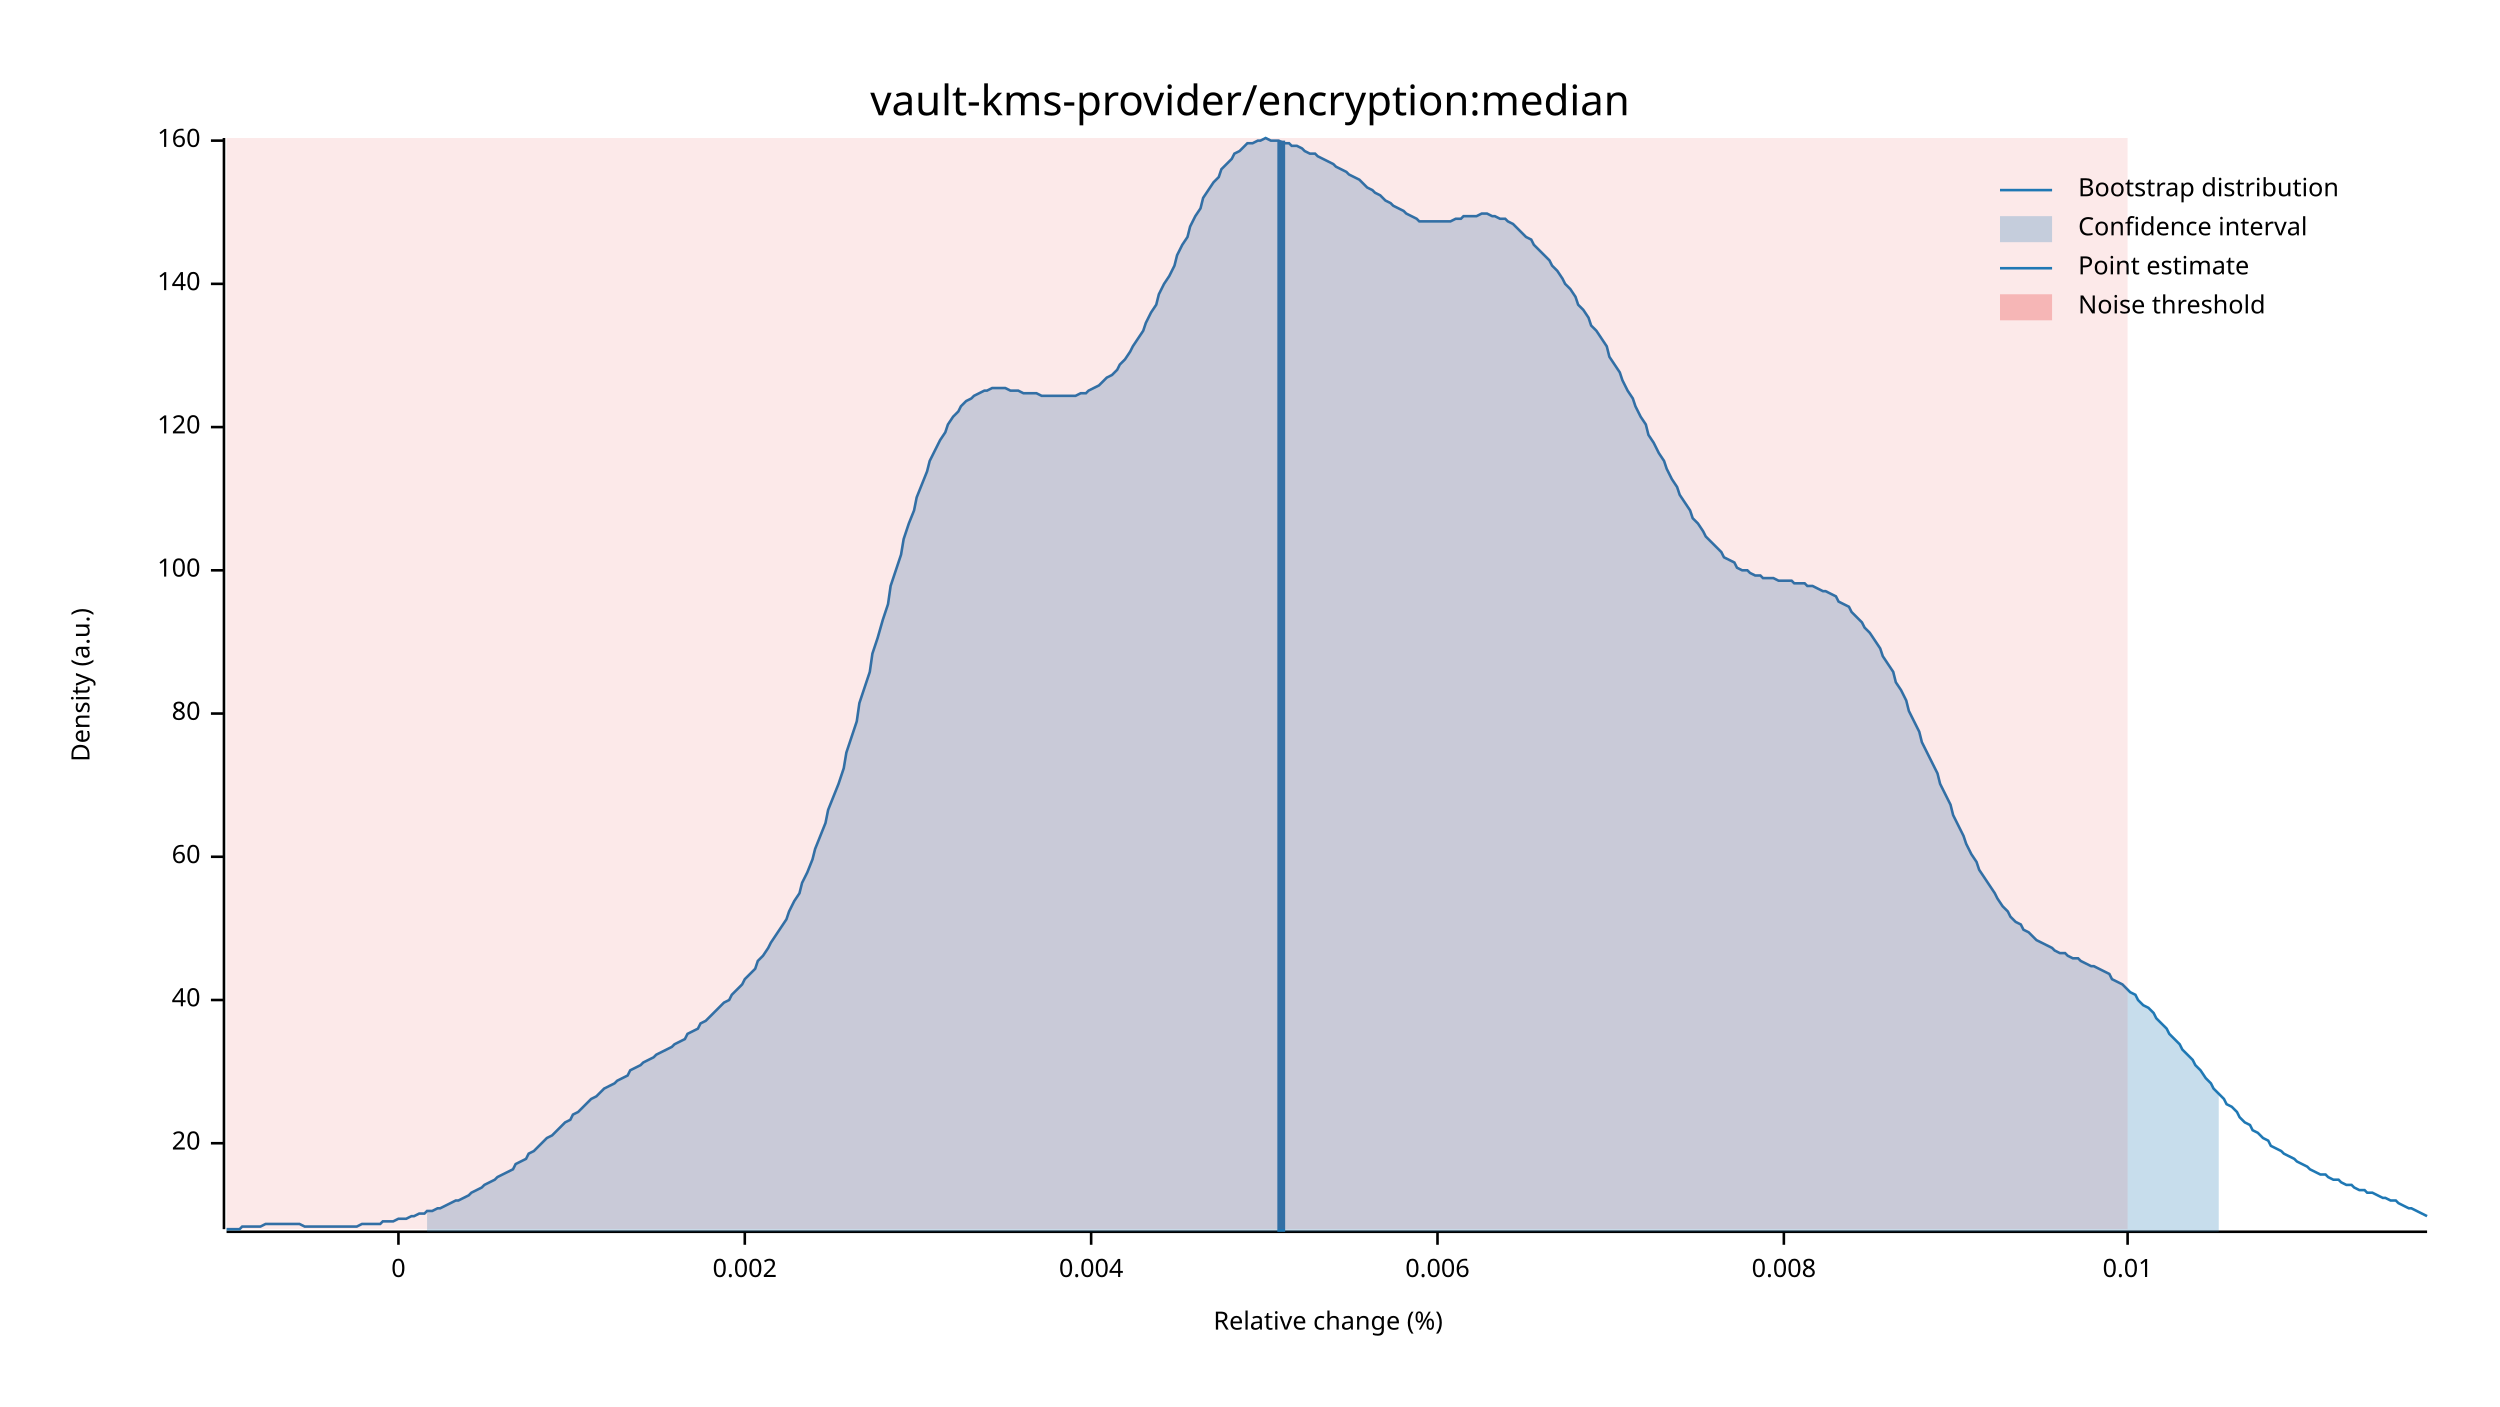
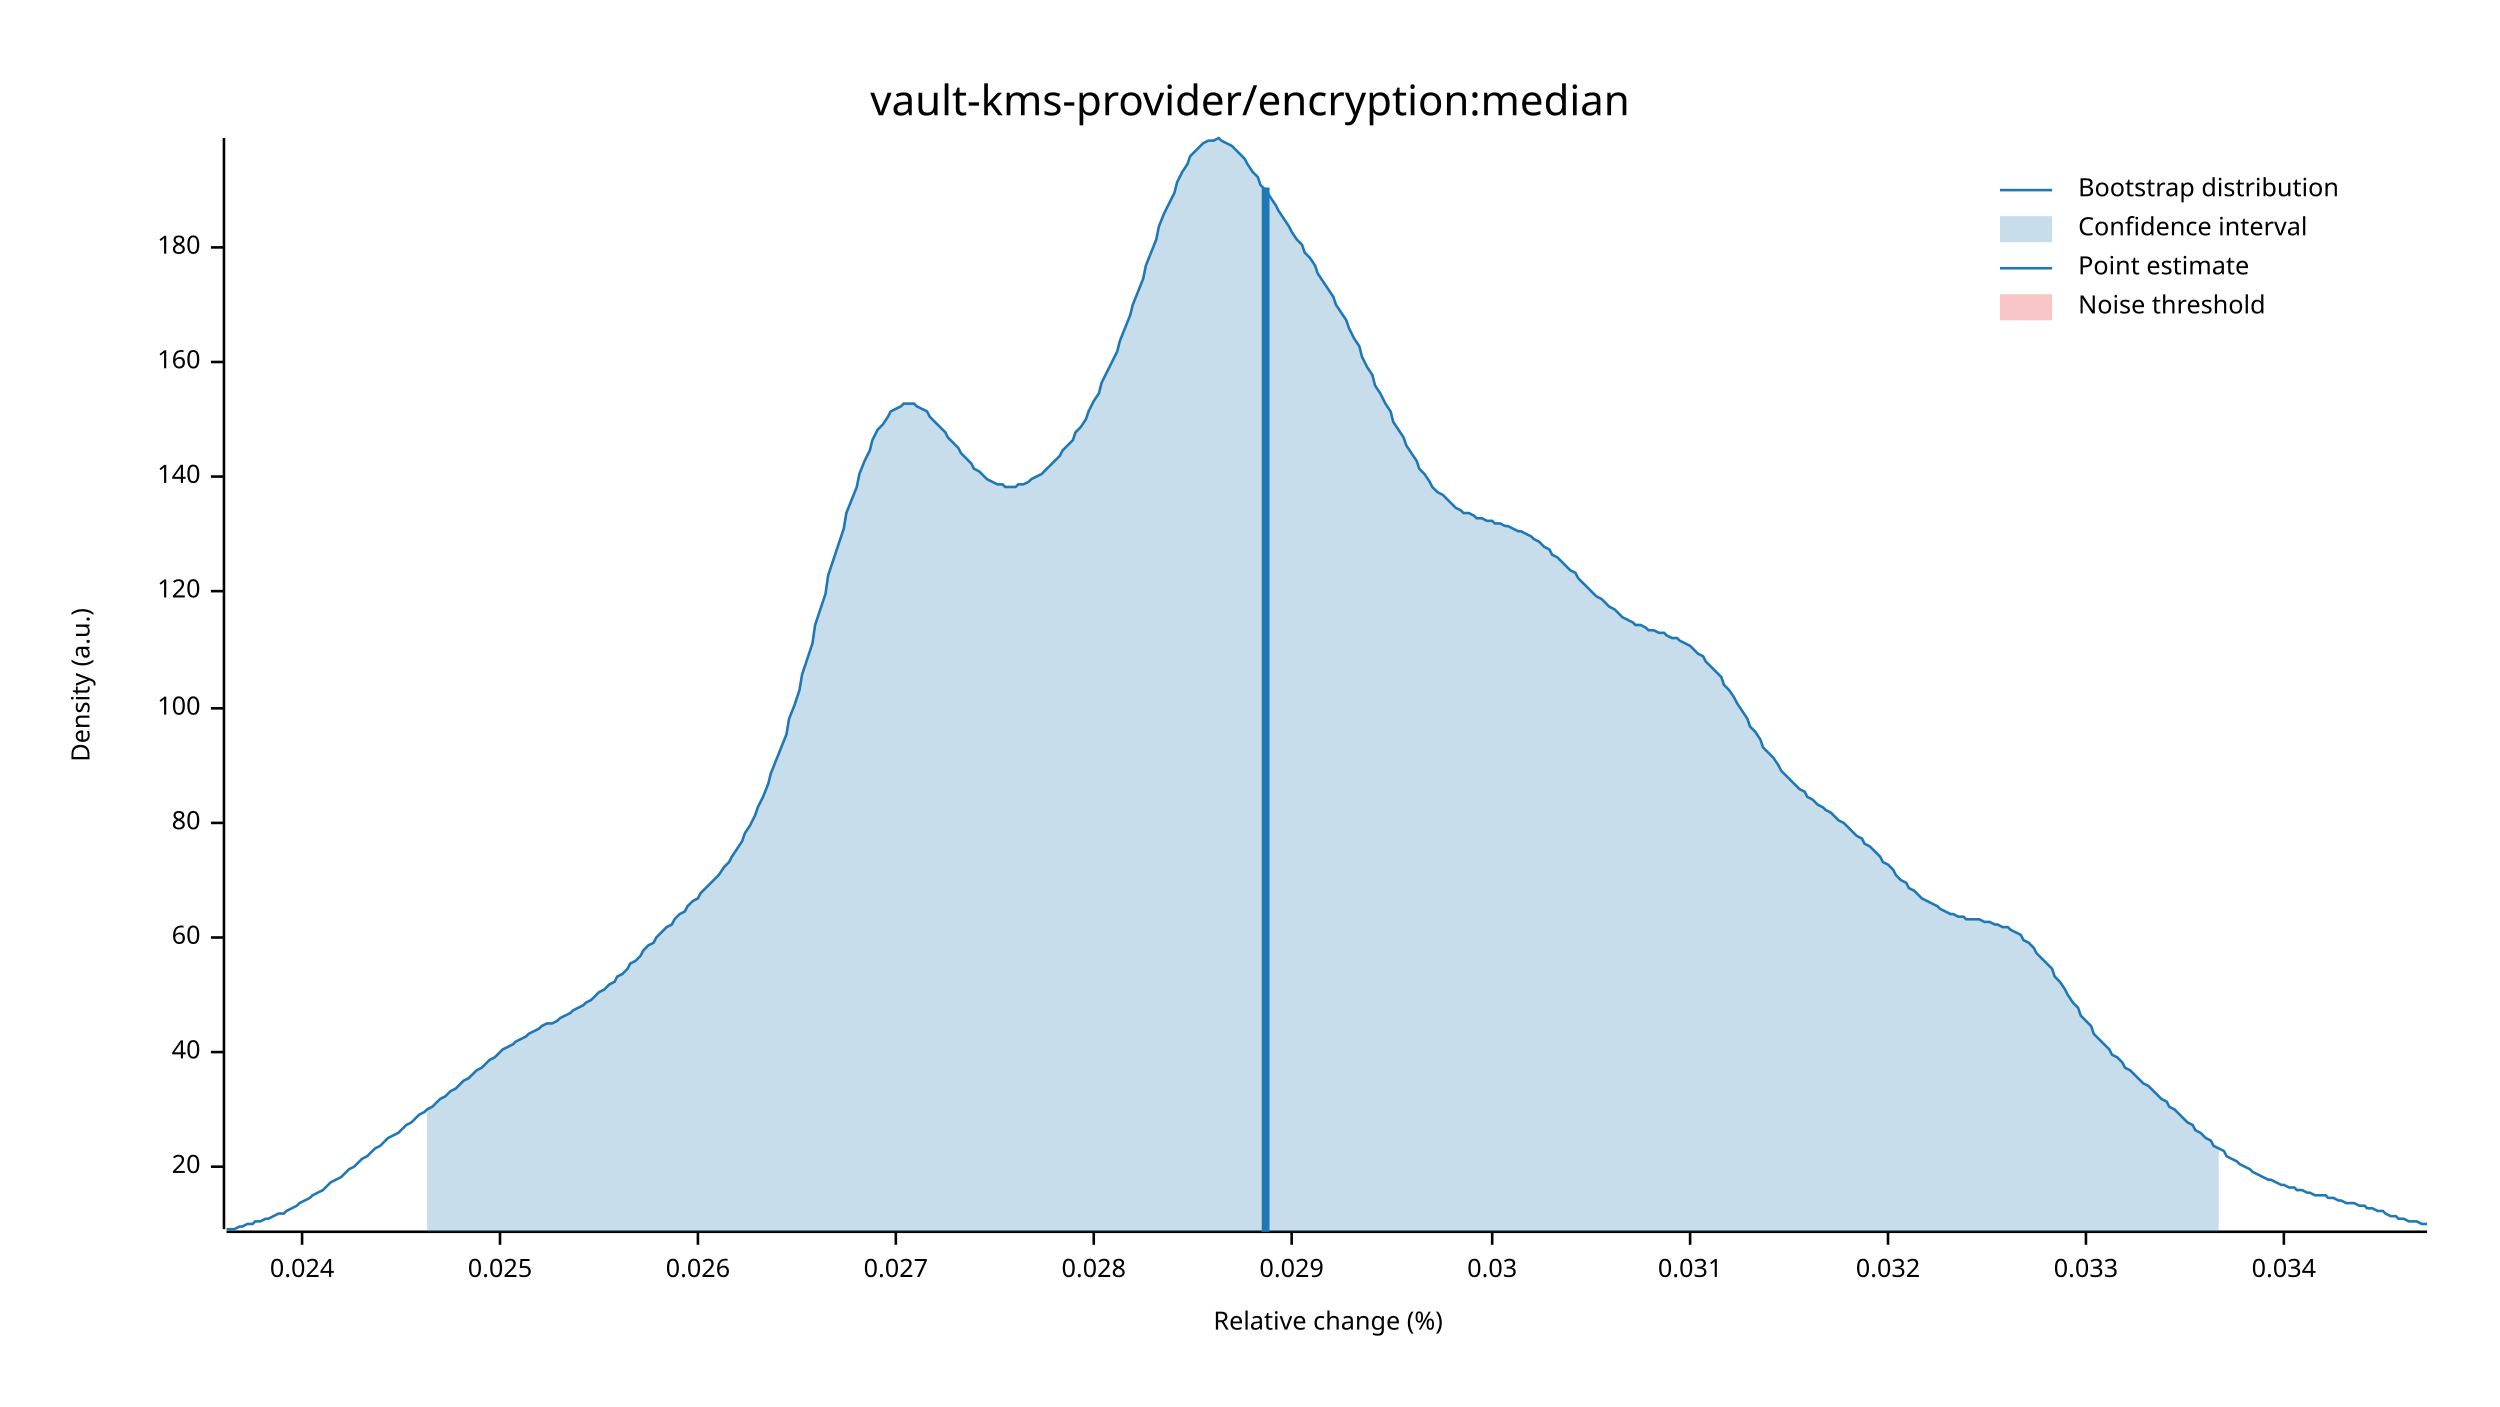
<svg xmlns="http://www.w3.org/2000/svg" width="960" height="540" viewBox="0 0 960 540">
  <text x="480" y="32" dy="0.76em" text-anchor="middle" font-family="sans-serif" font-size="16.129" opacity="1" fill="#000000">
vault-kms-provider/encryption:median
</text>
  <text x="27" y="263" dy="0.76em" text-anchor="middle" font-family="sans-serif" font-size="9.677" opacity="1" fill="#000000" transform="rotate(270, 27, 263)">
Density (a.u.)
</text>
  <text x="510" y="513" dy="-0.5ex" text-anchor="middle" font-family="sans-serif" font-size="9.677" opacity="1" fill="#000000">
Relative change (%)
</text>
  <polyline fill="none" opacity="1" stroke="#000000" stroke-width="1" points="86,53 86,472 " />
-   <text x="77" y="439" dy="0.5ex" text-anchor="end" font-family="sans-serif" font-size="9.677" opacity="1" fill="#000000">
+   <text x="77" y="448" dy="0.5ex" text-anchor="end" font-family="sans-serif" font-size="9.677" opacity="1" fill="#000000">
20
</text>
-   <polyline fill="none" opacity="1" stroke="#000000" stroke-width="1" points="81,439 86,439 " />
-   <text x="77" y="384" dy="0.5ex" text-anchor="end" font-family="sans-serif" font-size="9.677" opacity="1" fill="#000000">
+   <polyline fill="none" opacity="1" stroke="#000000" stroke-width="1" points="81,448 86,448 " />
+   <text x="77" y="404" dy="0.5ex" text-anchor="end" font-family="sans-serif" font-size="9.677" opacity="1" fill="#000000">
40
</text>
-   <polyline fill="none" opacity="1" stroke="#000000" stroke-width="1" points="81,384 86,384 " />
-   <text x="77" y="329" dy="0.5ex" text-anchor="end" font-family="sans-serif" font-size="9.677" opacity="1" fill="#000000">
+   <polyline fill="none" opacity="1" stroke="#000000" stroke-width="1" points="81,404 86,404 " />
+   <text x="77" y="360" dy="0.5ex" text-anchor="end" font-family="sans-serif" font-size="9.677" opacity="1" fill="#000000">
60
</text>
-   <polyline fill="none" opacity="1" stroke="#000000" stroke-width="1" points="81,329 86,329 " />
-   <text x="77" y="274" dy="0.5ex" text-anchor="end" font-family="sans-serif" font-size="9.677" opacity="1" fill="#000000">
+   <polyline fill="none" opacity="1" stroke="#000000" stroke-width="1" points="81,360 86,360 " />
+   <text x="77" y="316" dy="0.5ex" text-anchor="end" font-family="sans-serif" font-size="9.677" opacity="1" fill="#000000">
80
</text>
-   <polyline fill="none" opacity="1" stroke="#000000" stroke-width="1" points="81,274 86,274 " />
-   <text x="77" y="219" dy="0.5ex" text-anchor="end" font-family="sans-serif" font-size="9.677" opacity="1" fill="#000000">
+   <polyline fill="none" opacity="1" stroke="#000000" stroke-width="1" points="81,316 86,316 " />
+   <text x="77" y="272" dy="0.5ex" text-anchor="end" font-family="sans-serif" font-size="9.677" opacity="1" fill="#000000">
100
</text>
-   <polyline fill="none" opacity="1" stroke="#000000" stroke-width="1" points="81,219 86,219 " />
-   <text x="77" y="164" dy="0.5ex" text-anchor="end" font-family="sans-serif" font-size="9.677" opacity="1" fill="#000000">
+   <polyline fill="none" opacity="1" stroke="#000000" stroke-width="1" points="81,272 86,272 " />
+   <text x="77" y="227" dy="0.5ex" text-anchor="end" font-family="sans-serif" font-size="9.677" opacity="1" fill="#000000">
120
</text>
-   <polyline fill="none" opacity="1" stroke="#000000" stroke-width="1" points="81,164 86,164 " />
-   <text x="77" y="109" dy="0.5ex" text-anchor="end" font-family="sans-serif" font-size="9.677" opacity="1" fill="#000000">
+   <polyline fill="none" opacity="1" stroke="#000000" stroke-width="1" points="81,227 86,227 " />
+   <text x="77" y="183" dy="0.5ex" text-anchor="end" font-family="sans-serif" font-size="9.677" opacity="1" fill="#000000">
140
</text>
-   <polyline fill="none" opacity="1" stroke="#000000" stroke-width="1" points="81,109 86,109 " />
-   <text x="77" y="54" dy="0.5ex" text-anchor="end" font-family="sans-serif" font-size="9.677" opacity="1" fill="#000000">
+   <polyline fill="none" opacity="1" stroke="#000000" stroke-width="1" points="81,183 86,183 " />
+   <text x="77" y="139" dy="0.5ex" text-anchor="end" font-family="sans-serif" font-size="9.677" opacity="1" fill="#000000">
160
</text>
-   <polyline fill="none" opacity="1" stroke="#000000" stroke-width="1" points="81,54 86,54 " />
+   <polyline fill="none" opacity="1" stroke="#000000" stroke-width="1" points="81,139 86,139 " />
+   <text x="77" y="95" dy="0.5ex" text-anchor="end" font-family="sans-serif" font-size="9.677" opacity="1" fill="#000000">
+ 180
+ </text>
+   <polyline fill="none" opacity="1" stroke="#000000" stroke-width="1" points="81,95 86,95 " />
  <polyline fill="none" opacity="1" stroke="#000000" stroke-width="1" points="87,473 932,473 " />
-   <text x="153" y="483" dy="0.76em" text-anchor="middle" font-family="sans-serif" font-size="9.677" opacity="1" fill="#000000">
- 0
+   <text x="116" y="483" dy="0.76em" text-anchor="middle" font-family="sans-serif" font-size="9.677" opacity="1" fill="#000000">
+ 0.024
</text>
-   <polyline fill="none" opacity="1" stroke="#000000" stroke-width="1" points="153,473 153,478 " />
-   <text x="286" y="483" dy="0.76em" text-anchor="middle" font-family="sans-serif" font-size="9.677" opacity="1" fill="#000000">
- 0.002
+   <polyline fill="none" opacity="1" stroke="#000000" stroke-width="1" points="116,473 116,478 " />
+   <text x="192" y="483" dy="0.76em" text-anchor="middle" font-family="sans-serif" font-size="9.677" opacity="1" fill="#000000">
+ 0.025
</text>
-   <polyline fill="none" opacity="1" stroke="#000000" stroke-width="1" points="286,473 286,478 " />
-   <text x="419" y="483" dy="0.76em" text-anchor="middle" font-family="sans-serif" font-size="9.677" opacity="1" fill="#000000">
- 0.004
+   <polyline fill="none" opacity="1" stroke="#000000" stroke-width="1" points="192,473 192,478 " />
+   <text x="268" y="483" dy="0.76em" text-anchor="middle" font-family="sans-serif" font-size="9.677" opacity="1" fill="#000000">
+ 0.026
</text>
-   <polyline fill="none" opacity="1" stroke="#000000" stroke-width="1" points="419,473 419,478 " />
-   <text x="552" y="483" dy="0.76em" text-anchor="middle" font-family="sans-serif" font-size="9.677" opacity="1" fill="#000000">
- 0.006
+   <polyline fill="none" opacity="1" stroke="#000000" stroke-width="1" points="268,473 268,478 " />
+   <text x="344" y="483" dy="0.76em" text-anchor="middle" font-family="sans-serif" font-size="9.677" opacity="1" fill="#000000">
+ 0.027
</text>
-   <polyline fill="none" opacity="1" stroke="#000000" stroke-width="1" points="552,473 552,478 " />
-   <text x="685" y="483" dy="0.76em" text-anchor="middle" font-family="sans-serif" font-size="9.677" opacity="1" fill="#000000">
- 0.008
+   <polyline fill="none" opacity="1" stroke="#000000" stroke-width="1" points="344,473 344,478 " />
+   <text x="420" y="483" dy="0.76em" text-anchor="middle" font-family="sans-serif" font-size="9.677" opacity="1" fill="#000000">
+ 0.028
</text>
-   <polyline fill="none" opacity="1" stroke="#000000" stroke-width="1" points="685,473 685,478 " />
-   <text x="817" y="483" dy="0.76em" text-anchor="middle" font-family="sans-serif" font-size="9.677" opacity="1" fill="#000000">
- 0.01
+   <polyline fill="none" opacity="1" stroke="#000000" stroke-width="1" points="420,473 420,478 " />
+   <text x="496" y="483" dy="0.76em" text-anchor="middle" font-family="sans-serif" font-size="9.677" opacity="1" fill="#000000">
+ 0.029
</text>
-   <polyline fill="none" opacity="1" stroke="#000000" stroke-width="1" points="817,473 817,478 " />
-   <polyline fill="none" opacity="1" stroke="#1F78B4" stroke-width="1" points="87,472 88,472 90,472 92,472 93,471 95,471 97,471 98,471 100,471 102,470 103,470 105,470 107,470 109,470 110,470 112,470 114,470 115,470 117,471 119,471 120,471 122,471 124,471 125,471 127,471 129,471 131,471 132,471 134,471 136,471 137,471 139,470 141,470 142,470 144,470 146,470 147,469 149,469 151,469 153,468 154,468 156,468 158,467 159,467 161,466 163,466 164,465 166,465 168,464 169,464 171,463 173,462 175,461 176,461 178,460 180,459 181,458 183,457 185,456 186,455 188,454 190,453 191,452 193,451 195,450 197,449 198,447 200,446 202,445 203,443 205,442 207,440 208,439 210,437 212,436 214,434 215,433 217,431 219,430 220,428 222,427 224,425 225,424 227,422 229,421 230,420 232,418 234,417 236,416 237,415 239,414 241,413 242,411 244,410 246,409 247,408 249,407 251,406 252,405 254,404 256,403 258,402 259,401 261,400 263,399 264,397 266,396 268,395 269,393 271,392 273,390 274,389 276,387 278,385 280,384 281,382 283,380 285,378 286,376 288,374 290,372 291,369 293,367 295,364 296,362 298,359 300,356 302,353 303,350 305,346 307,343 308,339 310,335 312,330 313,326 315,321 317,316 318,311 320,306 322,301 324,295 325,289 327,283 329,277 330,270 332,264 334,258 335,251 337,245 339,238 341,232 342,225 344,219 346,213 347,207 349,201 351,196 352,191 354,186 356,181 357,177 359,173 361,169 363,166 364,163 366,160 368,158 369,156 371,154 373,153 374,152 376,151 378,150 379,150 381,149 383,149 385,149 386,149 388,150 390,150 391,150 393,151 395,151 396,151 398,151 400,152 401,152 403,152 405,152 407,152 408,152 410,152 412,152 413,152 415,151 417,151 418,150 420,149 422,148 423,147 425,145 427,144 429,142 430,140 432,138 434,135 435,133 437,130 439,127 440,124 442,120 444,117 445,113 447,109 449,106 451,102 452,98 454,94 456,91 457,87 459,83 461,80 462,76 464,73 466,70 468,68 469,65 471,63 473,61 474,59 476,58 478,56 479,55 481,55 483,54 484,54 486,53 488,54 490,54 491,54 493,55 495,55 496,56 498,56 500,57 501,58 503,59 505,59 506,60 508,61 510,62 512,63 513,64 515,65 517,66 518,67 520,68 522,69 523,70 525,72 527,73 528,74 530,75 532,77 534,78 535,79 537,80 539,81 540,82 542,83 544,84 545,85 547,85 549,85 550,85 552,85 554,85 556,85 557,85 559,84 561,84 562,83 564,83 566,83 567,83 569,82 571,82 573,83 574,83 576,84 578,84 579,85 581,86 583,88 584,89 586,91 588,92 589,94 591,96 593,98 595,100 596,102 598,104 600,107 601,109 603,111 605,114 606,117 608,119 610,122 611,125 613,127 615,130 617,133 618,137 620,140 622,143 623,146 625,150 627,153 628,156 630,160 632,163 633,167 635,170 637,174 639,177 640,180 642,184 644,187 645,190 647,193 649,196 650,199 652,201 654,204 655,206 657,208 659,210 661,212 662,214 664,215 666,216 667,218 669,219 671,219 672,220 674,221 676,221 677,222 679,222 681,222 683,223 684,223 686,223 688,223 689,224 691,224 693,224 694,225 696,225 698,226 700,227 701,227 703,228 705,229 706,231 708,232 710,233 711,235 713,237 715,239 716,241 718,243 720,246 722,249 723,252 725,255 727,258 728,262 730,265 732,269 733,273 735,277 737,281 738,285 740,289 742,293 744,297 745,301 747,305 749,309 750,313 752,317 754,321 755,324 757,328 759,331 760,334 762,337 764,340 766,343 767,345 769,348 771,350 772,352 774,354 776,355 777,357 779,358 781,360 782,361 784,362 786,363 788,364 789,365 791,366 793,366 794,367 796,368 798,368 799,369 801,370 803,371 804,371 806,372 808,373 810,374 811,376 813,377 815,378 816,379 818,381 820,382 821,384 823,386 825,387 827,389 828,391 830,393 832,395 833,397 835,399 837,401 838,403 840,405 842,407 843,409 845,411 847,414 849,416 850,418 852,420 854,422 855,424 857,425 859,427 860,429 862,431 864,432 865,434 867,435 869,437 871,438 872,440 874,441 876,442 877,443 879,444 881,445 882,446 884,447 886,448 887,449 889,450 891,451 893,451 894,452 896,453 898,453 899,454 901,455 903,455 904,456 906,457 908,457 909,458 911,458 913,459 915,460 916,460 918,461 920,461 921,462 923,463 925,464 926,464 928,465 930,466 932,467 " />
-   <polygon opacity="0.25" fill="#1F78B4" points="164,465 166,465 168,464 169,464 171,463 173,462 175,461 176,461 178,460 180,459 181,458 183,457 185,456 186,455 188,454 190,453 191,452 193,451 195,450 197,449 198,447 200,446 202,445 203,443 205,442 207,440 208,439 210,437 212,436 214,434 215,433 217,431 219,430 220,428 222,427 224,425 225,424 227,422 229,421 230,420 232,418 234,417 236,416 237,415 239,414 241,413 242,411 244,410 246,409 247,408 249,407 251,406 252,405 254,404 256,403 258,402 259,401 261,400 263,399 264,397 266,396 268,395 269,393 271,392 273,390 274,389 276,387 278,385 280,384 281,382 283,380 285,378 286,376 288,374 290,372 291,369 293,367 295,364 296,362 298,359 300,356 302,353 303,350 305,346 307,343 308,339 310,335 312,330 313,326 315,321 317,316 318,311 320,306 322,301 324,295 325,289 327,283 329,277 330,270 332,264 334,258 335,251 337,245 339,238 341,232 342,225 344,219 346,213 347,207 349,201 351,196 352,191 354,186 356,181 357,177 359,173 361,169 363,166 364,163 366,160 368,158 369,156 371,154 373,153 374,152 376,151 378,150 379,150 381,149 383,149 385,149 386,149 388,150 390,150 391,150 393,151 395,151 396,151 398,151 400,152 401,152 403,152 405,152 407,152 408,152 410,152 412,152 413,152 415,151 417,151 418,150 420,149 422,148 423,147 425,145 427,144 429,142 430,140 432,138 434,135 435,133 437,130 439,127 440,124 442,120 444,117 445,113 447,109 449,106 451,102 452,98 454,94 456,91 457,87 459,83 461,80 462,76 464,73 466,70 468,68 469,65 471,63 473,61 474,59 476,58 478,56 479,55 481,55 483,54 484,54 486,53 488,54 490,54 491,54 493,55 495,55 496,56 498,56 500,57 501,58 503,59 505,59 506,60 508,61 510,62 512,63 513,64 515,65 517,66 518,67 520,68 522,69 523,70 525,72 527,73 528,74 530,75 532,77 534,78 535,79 537,80 539,81 540,82 542,83 544,84 545,85 547,85 549,85 550,85 552,85 554,85 556,85 557,85 559,84 561,84 562,83 564,83 566,83 567,83 569,82 571,82 573,83 574,83 576,84 578,84 579,85 581,86 583,88 584,89 586,91 588,92 589,94 591,96 593,98 595,100 596,102 598,104 600,107 601,109 603,111 605,114 606,117 608,119 610,122 611,125 613,127 615,130 617,133 618,137 620,140 622,143 623,146 625,150 627,153 628,156 630,160 632,163 633,167 635,170 637,174 639,177 640,180 642,184 644,187 645,190 647,193 649,196 650,199 652,201 654,204 655,206 657,208 659,210 661,212 662,214 664,215 666,216 667,218 669,219 671,219 672,220 674,221 676,221 677,222 679,222 681,222 683,223 684,223 686,223 688,223 689,224 691,224 693,224 694,225 696,225 698,226 700,227 701,227 703,228 705,229 706,231 708,232 710,233 711,235 713,237 715,239 716,241 718,243 720,246 722,249 723,252 725,255 727,258 728,262 730,265 732,269 733,273 735,277 737,281 738,285 740,289 742,293 744,297 745,301 747,305 749,309 750,313 752,317 754,321 755,324 757,328 759,331 760,334 762,337 764,340 766,343 767,345 769,348 771,350 772,352 774,354 776,355 777,357 779,358 781,360 782,361 784,362 786,363 788,364 789,365 791,366 793,366 794,367 796,368 798,368 799,369 801,370 803,371 804,371 806,372 808,373 810,374 811,376 813,377 815,378 816,379 818,381 820,382 821,384 823,386 825,387 827,389 828,391 830,393 832,395 833,397 835,399 837,401 838,403 840,405 842,407 843,409 845,411 847,414 849,416 850,418 852,420 852,473 164,473 " />
-   <polyline fill="none" opacity="1" stroke="#1F78B4" stroke-width="3" points="492,473 492,54 " />
-   <rect x="87" y="53" width="730" height="419" opacity="0.1" fill="#E31A1C" stroke="none" />
+   <polyline fill="none" opacity="1" stroke="#000000" stroke-width="1" points="496,473 496,478 " />
+   <text x="573" y="483" dy="0.76em" text-anchor="middle" font-family="sans-serif" font-size="9.677" opacity="1" fill="#000000">
+ 0.03
+ </text>
+   <polyline fill="none" opacity="1" stroke="#000000" stroke-width="1" points="573,473 573,478 " />
+   <text x="649" y="483" dy="0.76em" text-anchor="middle" font-family="sans-serif" font-size="9.677" opacity="1" fill="#000000">
+ 0.031
+ </text>
+   <polyline fill="none" opacity="1" stroke="#000000" stroke-width="1" points="649,473 649,478 " />
+   <text x="725" y="483" dy="0.76em" text-anchor="middle" font-family="sans-serif" font-size="9.677" opacity="1" fill="#000000">
+ 0.032
+ </text>
+   <polyline fill="none" opacity="1" stroke="#000000" stroke-width="1" points="725,473 725,478 " />
+   <text x="801" y="483" dy="0.76em" text-anchor="middle" font-family="sans-serif" font-size="9.677" opacity="1" fill="#000000">
+ 0.033
+ </text>
+   <polyline fill="none" opacity="1" stroke="#000000" stroke-width="1" points="801,473 801,478 " />
+   <text x="877" y="483" dy="0.76em" text-anchor="middle" font-family="sans-serif" font-size="9.677" opacity="1" fill="#000000">
+ 0.034
+ </text>
+   <polyline fill="none" opacity="1" stroke="#000000" stroke-width="1" points="877,473 877,478 " />
+   <polyline fill="none" opacity="1" stroke="#1F78B4" stroke-width="1" points="87,472 88,472 90,472 92,471 93,471 95,470 97,470 98,469 100,469 102,468 103,468 105,467 107,466 109,466 110,465 112,464 114,463 115,462 117,461 119,460 120,459 122,458 124,457 125,456 127,454 129,453 131,452 132,451 134,449 136,448 137,447 139,445 141,444 142,443 144,441 146,440 147,439 149,437 151,436 153,435 154,434 156,432 158,431 159,430 161,428 163,427 164,426 166,425 168,423 169,422 171,421 173,419 175,418 176,417 178,415 180,414 181,413 183,411 185,410 186,409 188,407 190,406 191,405 193,403 195,402 197,401 198,400 200,399 202,398 203,397 205,396 207,395 208,394 210,393 212,393 214,392 215,391 217,390 219,389 220,388 222,387 224,386 225,385 227,384 229,382 230,381 232,380 234,378 236,377 237,375 239,374 241,372 242,370 244,369 246,367 247,365 249,363 251,362 252,360 254,358 256,356 258,355 259,353 261,351 263,350 264,348 266,346 268,345 269,343 271,341 273,339 274,338 276,336 278,333 280,331 281,329 283,326 285,323 286,320 288,317 290,313 291,310 293,306 295,301 296,297 298,292 300,287 302,282 303,276 305,271 307,265 308,259 310,253 312,247 313,240 315,234 317,228 318,221 320,215 322,209 324,203 325,197 327,192 329,187 330,182 332,177 334,173 335,169 337,165 339,163 341,160 342,158 344,157 346,156 347,155 349,155 351,155 352,156 354,157 356,158 357,160 359,162 361,164 363,166 364,168 366,170 368,172 369,174 371,176 373,178 374,180 376,181 378,183 379,184 381,185 383,186 385,186 386,187 388,187 390,187 391,186 393,186 395,185 396,184 398,183 400,182 401,181 403,179 405,177 407,175 408,173 410,171 412,169 413,166 415,164 417,161 418,158 420,154 422,151 423,147 425,143 427,139 429,135 430,131 432,126 434,121 435,117 437,112 439,107 440,102 442,97 444,92 445,87 447,82 449,78 451,74 452,70 454,66 456,63 457,60 459,58 461,56 462,55 464,54 466,54 468,53 469,54 471,55 473,56 474,57 476,59 478,61 479,63 481,66 483,68 484,71 486,73 488,76 490,79 491,81 493,84 495,87 496,89 498,92 500,94 501,97 503,99 505,102 506,105 508,108 510,111 512,114 513,117 515,120 517,123 518,126 520,130 522,133 523,137 525,141 527,144 528,148 530,151 532,155 534,158 535,162 537,165 539,168 540,171 542,174 544,177 545,180 547,182 549,185 550,187 552,189 554,190 556,192 557,193 559,195 561,196 562,197 564,197 566,198 567,199 569,199 571,200 573,200 574,201 576,201 578,202 579,202 581,203 583,204 584,204 586,205 588,206 589,207 591,208 593,210 595,211 596,213 598,214 600,216 601,217 603,219 605,220 606,222 608,224 610,226 611,227 613,229 615,230 617,232 618,233 620,234 622,236 623,237 625,238 627,239 628,240 630,240 632,241 633,242 635,242 637,243 639,243 640,244 642,245 644,245 645,246 647,247 649,248 650,249 652,251 654,252 655,254 657,256 659,258 661,260 662,263 664,265 666,268 667,270 669,273 671,276 672,279 674,281 676,284 677,287 679,289 681,291 683,294 684,296 686,298 688,300 689,301 691,303 693,304 694,306 696,307 698,309 700,310 701,311 703,312 705,314 706,315 708,316 710,318 711,319 713,321 715,322 716,324 718,325 720,327 722,329 723,331 725,332 727,334 728,336 730,338 732,339 733,341 735,342 737,344 738,345 740,346 742,347 744,348 745,349 747,350 749,351 750,351 752,352 754,352 755,353 757,353 759,353 760,353 762,354 764,354 766,355 767,355 769,356 771,356 772,357 774,358 776,359 777,361 779,362 781,364 782,366 784,368 786,370 788,372 789,375 791,377 793,380 794,382 796,385 798,387 799,390 801,392 803,394 804,397 806,399 808,401 810,403 811,405 813,406 815,408 816,410 818,411 820,413 821,414 823,416 825,417 827,419 828,420 830,422 832,423 833,425 835,426 837,428 838,429 840,431 842,432 843,434 845,435 847,437 849,438 850,440 852,441 854,442 855,444 857,445 859,446 860,447 862,448 864,449 865,450 867,451 869,452 871,453 872,453 874,454 876,455 877,455 879,456 881,456 882,457 884,457 886,458 887,458 889,459 891,459 893,459 894,460 896,460 898,461 899,461 901,462 903,462 904,462 906,463 908,463 909,464 911,464 913,465 915,465 916,466 918,467 920,467 921,468 923,468 925,469 926,469 928,469 930,470 932,470 " />
+   <polygon opacity="0.25" fill="#1F78B4" points="164,426 166,425 168,423 169,422 171,421 173,419 175,418 176,417 178,415 180,414 181,413 183,411 185,410 186,409 188,407 190,406 191,405 193,403 195,402 197,401 198,400 200,399 202,398 203,397 205,396 207,395 208,394 210,393 212,393 214,392 215,391 217,390 219,389 220,388 222,387 224,386 225,385 227,384 229,382 230,381 232,380 234,378 236,377 237,375 239,374 241,372 242,370 244,369 246,367 247,365 249,363 251,362 252,360 254,358 256,356 258,355 259,353 261,351 263,350 264,348 266,346 268,345 269,343 271,341 273,339 274,338 276,336 278,333 280,331 281,329 283,326 285,323 286,320 288,317 290,313 291,310 293,306 295,301 296,297 298,292 300,287 302,282 303,276 305,271 307,265 308,259 310,253 312,247 313,240 315,234 317,228 318,221 320,215 322,209 324,203 325,197 327,192 329,187 330,182 332,177 334,173 335,169 337,165 339,163 341,160 342,158 344,157 346,156 347,155 349,155 351,155 352,156 354,157 356,158 357,160 359,162 361,164 363,166 364,168 366,170 368,172 369,174 371,176 373,178 374,180 376,181 378,183 379,184 381,185 383,186 385,186 386,187 388,187 390,187 391,186 393,186 395,185 396,184 398,183 400,182 401,181 403,179 405,177 407,175 408,173 410,171 412,169 413,166 415,164 417,161 418,158 420,154 422,151 423,147 425,143 427,139 429,135 430,131 432,126 434,121 435,117 437,112 439,107 440,102 442,97 444,92 445,87 447,82 449,78 451,74 452,70 454,66 456,63 457,60 459,58 461,56 462,55 464,54 466,54 468,53 469,54 471,55 473,56 474,57 476,59 478,61 479,63 481,66 483,68 484,71 486,73 488,76 490,79 491,81 493,84 495,87 496,89 498,92 500,94 501,97 503,99 505,102 506,105 508,108 510,111 512,114 513,117 515,120 517,123 518,126 520,130 522,133 523,137 525,141 527,144 528,148 530,151 532,155 534,158 535,162 537,165 539,168 540,171 542,174 544,177 545,180 547,182 549,185 550,187 552,189 554,190 556,192 557,193 559,195 561,196 562,197 564,197 566,198 567,199 569,199 571,200 573,200 574,201 576,201 578,202 579,202 581,203 583,204 584,204 586,205 588,206 589,207 591,208 593,210 595,211 596,213 598,214 600,216 601,217 603,219 605,220 606,222 608,224 610,226 611,227 613,229 615,230 617,232 618,233 620,234 622,236 623,237 625,238 627,239 628,240 630,240 632,241 633,242 635,242 637,243 639,243 640,244 642,245 644,245 645,246 647,247 649,248 650,249 652,251 654,252 655,254 657,256 659,258 661,260 662,263 664,265 666,268 667,270 669,273 671,276 672,279 674,281 676,284 677,287 679,289 681,291 683,294 684,296 686,298 688,300 689,301 691,303 693,304 694,306 696,307 698,309 700,310 701,311 703,312 705,314 706,315 708,316 710,318 711,319 713,321 715,322 716,324 718,325 720,327 722,329 723,331 725,332 727,334 728,336 730,338 732,339 733,341 735,342 737,344 738,345 740,346 742,347 744,348 745,349 747,350 749,351 750,351 752,352 754,352 755,353 757,353 759,353 760,353 762,354 764,354 766,355 767,355 769,356 771,356 772,357 774,358 776,359 777,361 779,362 781,364 782,366 784,368 786,370 788,372 789,375 791,377 793,380 794,382 796,385 798,387 799,390 801,392 803,394 804,397 806,399 808,401 810,403 811,405 813,406 815,408 816,410 818,411 820,413 821,414 823,416 825,417 827,419 828,420 830,422 832,423 833,425 835,426 837,428 838,429 840,431 842,432 843,434 845,435 847,437 849,438 850,440 852,441 852,473 164,473 " />
+   <polyline fill="none" opacity="1" stroke="#1F78B4" stroke-width="3" points="486,473 486,72 " />
+   <rect x="509" y="53" width="0" height="419" opacity="0.1" fill="#E31A1C" stroke="none" />
  <text x="798" y="68" dy="0.76em" text-anchor="start" font-family="sans-serif" font-size="9.677" opacity="1" fill="#000000">
Bootstrap distribution
</text>
  <text x="798" y="83" dy="0.76em" text-anchor="start" font-family="sans-serif" font-size="9.677" opacity="1" fill="#000000">
Confidence interval
</text>
  <text x="798" y="98" dy="0.76em" text-anchor="start" font-family="sans-serif" font-size="9.677" opacity="1" fill="#000000">
Point estimate
</text>
  <text x="798" y="113" dy="0.76em" text-anchor="start" font-family="sans-serif" font-size="9.677" opacity="1" fill="#000000">
Noise threshold
</text>
  <polyline fill="none" opacity="1" stroke="#1F78B4" stroke-width="1" points="768,73 788,73 " />
  <rect x="768" y="83" width="20" height="10" opacity="0.25" fill="#1F78B4" stroke="none" />
  <polyline fill="none" opacity="1" stroke="#1F78B4" stroke-width="1" points="768,103 788,103 " />
  <rect x="768" y="113" width="20" height="10" opacity="0.25" fill="#E31A1C" stroke="none" />
</svg>
